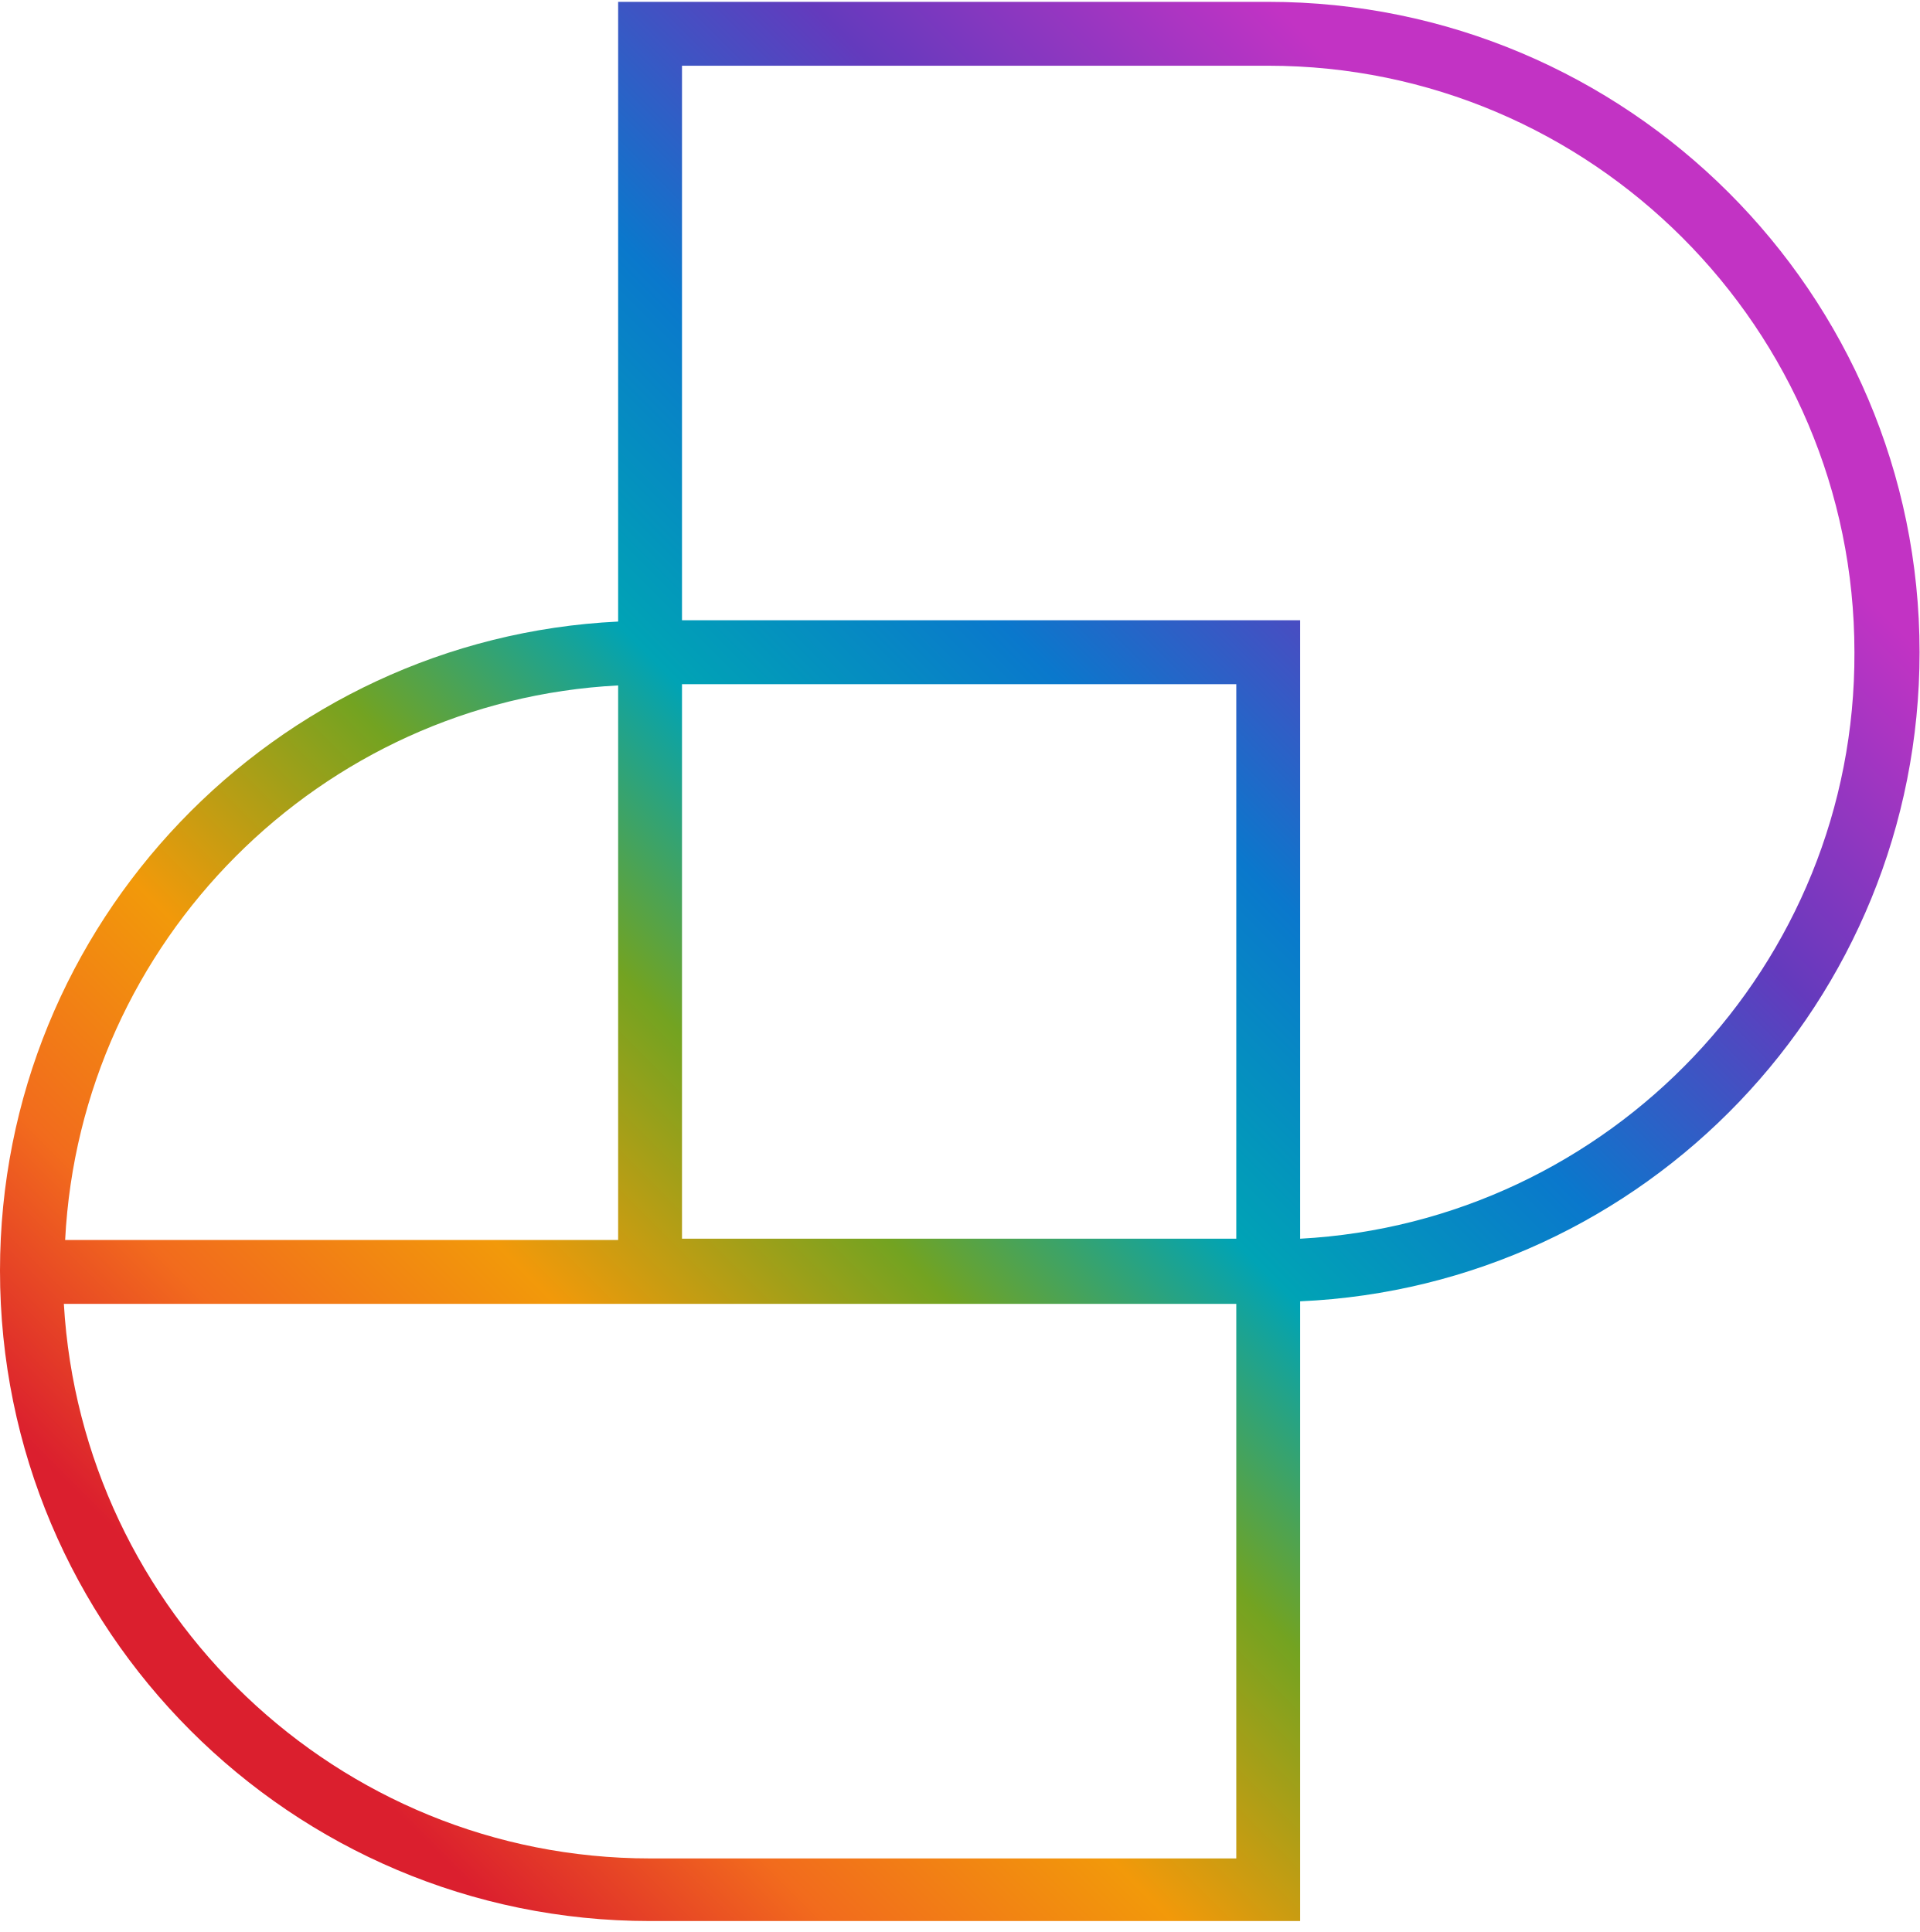
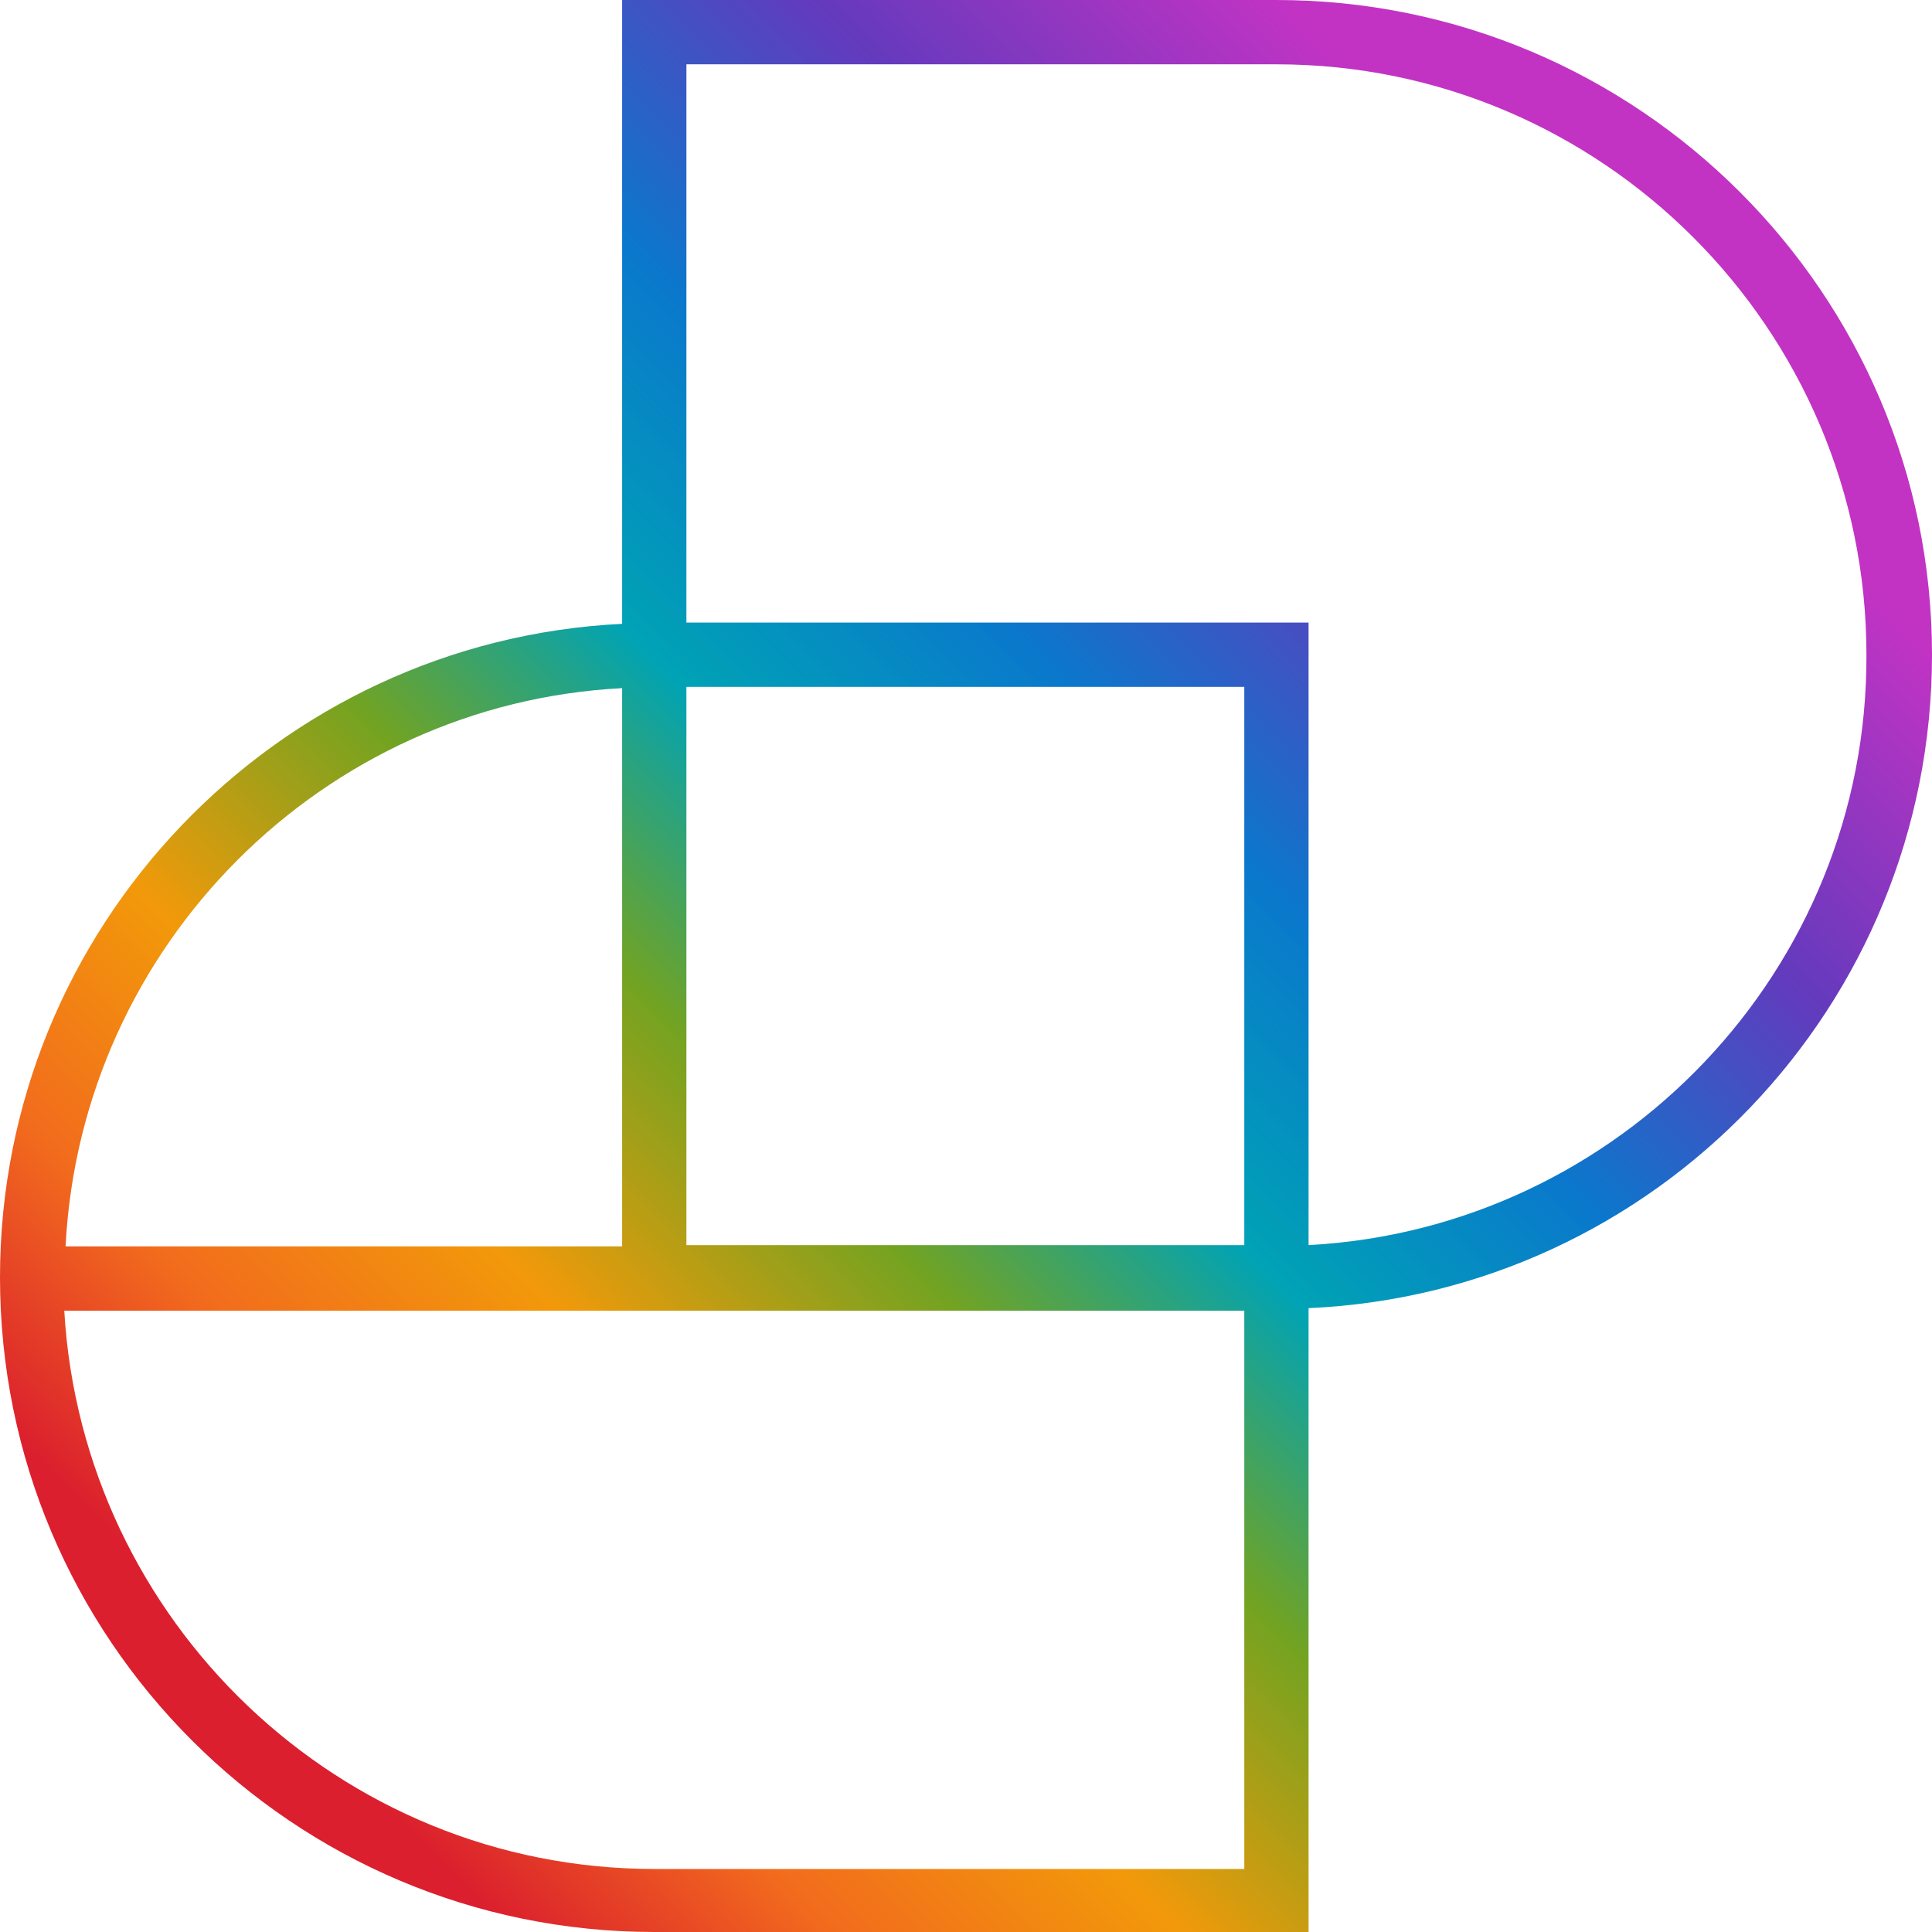
- <svg xmlns="http://www.w3.org/2000/svg" width="150" height="151" fill="none" viewBox="0 0 150 151">
-   <path fill="url(#a)" d="M150 50.976C150 22.913 127.146.144 99.102.144H48.303v48.435C21.457 49.877 0 72.148 0 99.311c0 28.063 22.755 50.833 50.798 50.833h50.799v-48.436C128.543 100.51 150 78.239 150 50.976M96.607 96.815H53.293V53.473h43.314zM48.303 53.572v43.343H5.09c1.197-23.37 19.96-42.144 43.213-43.343m2.495 91.678c-24.45 0-44.41-19.274-45.808-43.342h91.617v43.342zm50.799-48.435V48.479H53.293V5.137h45.809c25.249 0 45.808 20.572 45.808 45.839.1 24.467-19.161 44.54-43.313 45.839" />
+ <svg xmlns="http://www.w3.org/2000/svg" width="150" height="150" fill="none" viewBox="0 0 150 150">
+   <path fill="url(#a)" d="M150 50.832C150 22.77 127.146 0 99.102 0H48.303v48.435C21.457 49.734 0 72.004 0 99.168 0 127.23 22.755 150 50.798 150h50.799v-48.435C128.543 100.366 150 78.095 150 50.832m-53.393 45.84H53.293V53.328h43.314zM48.303 53.428V96.77H5.09c1.197-23.369 19.96-42.144 43.213-43.342m2.495 91.678c-24.45 0-44.41-19.275-45.808-43.343h91.617v43.343zm50.799-48.436V48.336H53.293V4.993h45.809c25.249 0 45.808 20.573 45.808 45.84.1 24.467-19.161 44.54-43.313 45.838" />
  <defs>
-     <linearGradient id="a" x1="15.483" x2="120.483" y1="126.143" y2="21.258" gradientUnits="userSpaceOnUse">
+     <linearGradient id="a" x1="15.483" x2="120.483" y1="126" y2="21.114" gradientUnits="userSpaceOnUse">
      <stop stop-color="#DB1F2E" />
      <stop offset=".12" stop-color="#F26B1D" />
      <stop offset=".249" stop-color="#F2990A" />
      <stop offset=".396" stop-color="#73A321" />
      <stop offset=".525" stop-color="#00A3B5" />
      <stop offset=".668" stop-color="#0A78CC" />
      <stop offset=".828" stop-color="#643ABD" />
      <stop offset="1" stop-color="#C233C4" />
    </linearGradient>
  </defs>
</svg>
